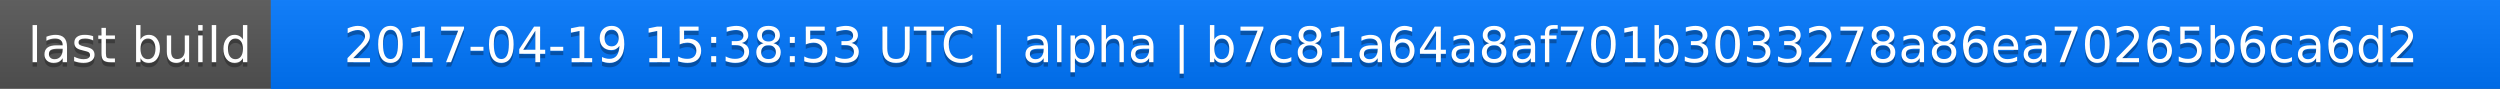
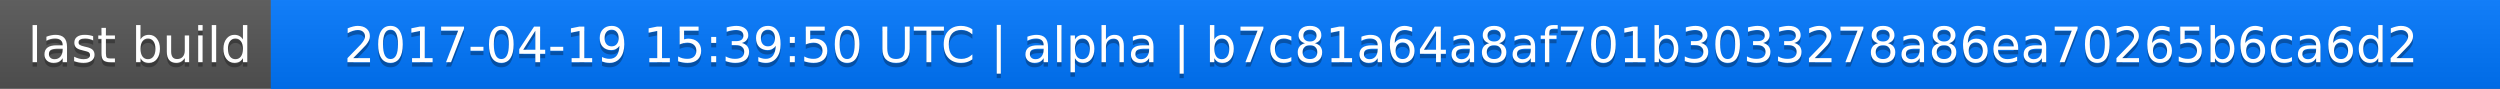
<svg xmlns="http://www.w3.org/2000/svg" width="563" height="20">
  <linearGradient id="a" x2="0" y2="100%">
    <stop offset="0" stop-color="#bbb" stop-opacity=".1" />
    <stop offset="1" stop-opacity=".1" />
  </linearGradient>
  <rect rx="0" width="563" height="20" fill="#555" />
  <rect rx="0" x="61" width="502" height="20" fill="#07f" />
  <path fill="#07f" d="M61 0h4v20h-4z" />
  <rect rx="0" width="563" height="20" fill="url(#a)" />
  <g fill="#fff" text-anchor="middle" font-family="DejaVu Sans,Verdana,Geneva,sans-serif" font-size="11">
    <text x="31.5" y="15" fill="#010101" fill-opacity=".3">last build</text>
    <text x="31.5" y="14">last build</text>
-     <text x="311" y="15" fill="#010101" fill-opacity=".3">2017-04-19 15:38:53 UTC | alpha | b7c81a64a8af701b3033278a86ea70265b6ca6d2</text>
-     <text x="311" y="14">2017-04-19 15:38:53 UTC | alpha | b7c81a64a8af701b3033278a86ea70265b6ca6d2</text>
+     <text x="311" y="15" fill="#010101" fill-opacity=".3">2017-04-19 15:39:50 UTC | alpha | b7c81a64a8af701b3033278a86ea70265b6ca6d2</text>
+     <text x="311" y="14">2017-04-19 15:39:50 UTC | alpha | b7c81a64a8af701b3033278a86ea70265b6ca6d2</text>
  </g>
</svg>
